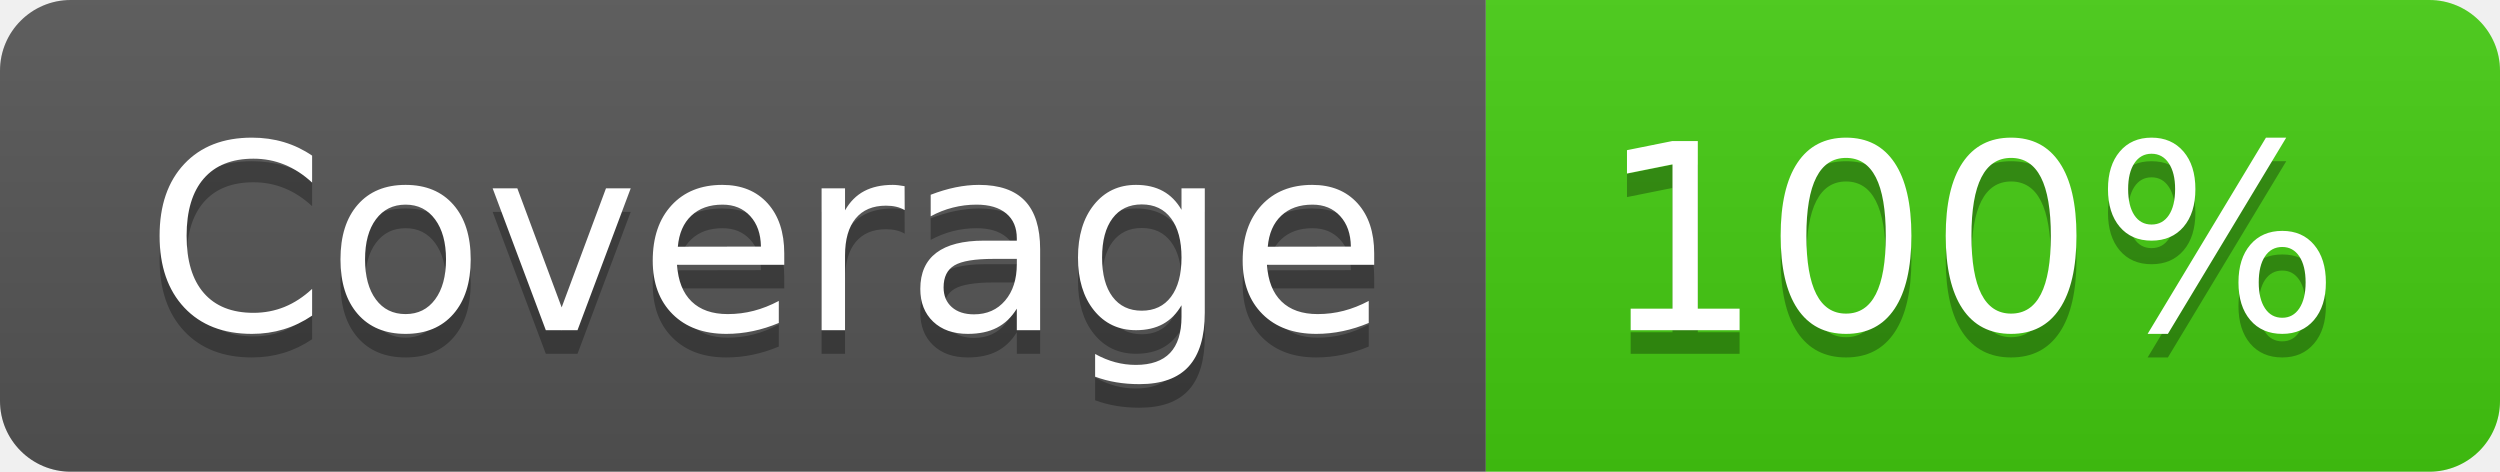
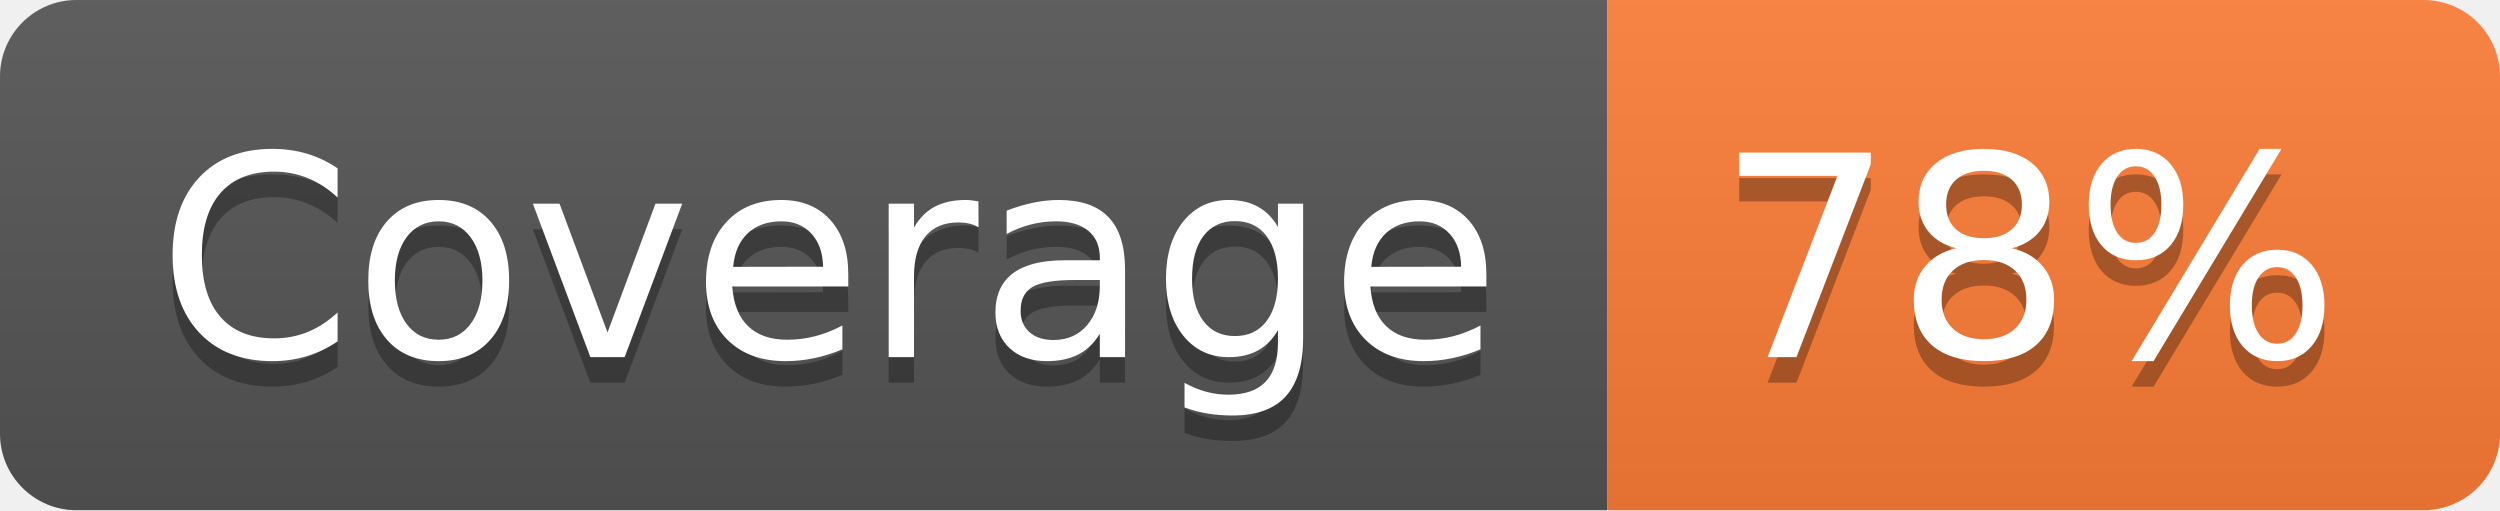
- <svg xmlns="http://www.w3.org/2000/svg" width="106" height="20" role="img" aria-label="Coverage: 100%">
+ <svg xmlns="http://www.w3.org/2000/svg" width="98" height="20" role="img" aria-label="Coverage: 78%">
  <linearGradient id="s" x2="0" y2="100%">
    <stop offset="0" stop-color="#bbb" stop-opacity=".1" />
    <stop offset="1" stop-opacity=".1" />
  </linearGradient>
  <clipPath id="r">
-     <rect width="106" height="20" rx="3" fill="#fff" />
+     <rect width="98" height="20" rx="3" fill="#fff" />
  </clipPath>
  <g clip-path="url(#r)">
    <rect width="63" height="20" fill="#555" />
-     <rect x="63" width="43" height="20" fill="#4c1" />
-     <rect width="106" height="20" fill="url(#s)" />
+     <rect x="63" width="35" height="20" fill="#fe7d37" />
+     <rect width="98" height="20" fill="url(#s)" />
  </g>
  <g fill="#fff" text-anchor="middle" font-family="Verdana,Geneva,DejaVu Sans,sans-serif" text-rendering="geometricPrecision" font-size="110">
    <text aria-hidden="true" x="325" y="150" fill="#010101" fill-opacity=".3" transform="scale(.1)" textLength="530">Coverage</text>
    <text x="325" y="140" transform="scale(.1)" fill="#fff" textLength="530">Coverage</text>
-     <text aria-hidden="true" x="835" y="150" fill="#010101" fill-opacity=".3" transform="scale(.1)" textLength="330">100%</text>
-     <text x="835" y="140" transform="scale(.1)" fill="#fff" textLength="330">100%</text>
+     <text aria-hidden="true" x="795" y="150" fill="#010101" fill-opacity=".3" transform="scale(.1)" textLength="250">78%</text>
+     <text x="795" y="140" transform="scale(.1)" fill="#fff" textLength="250">78%</text>
  </g>
</svg>
